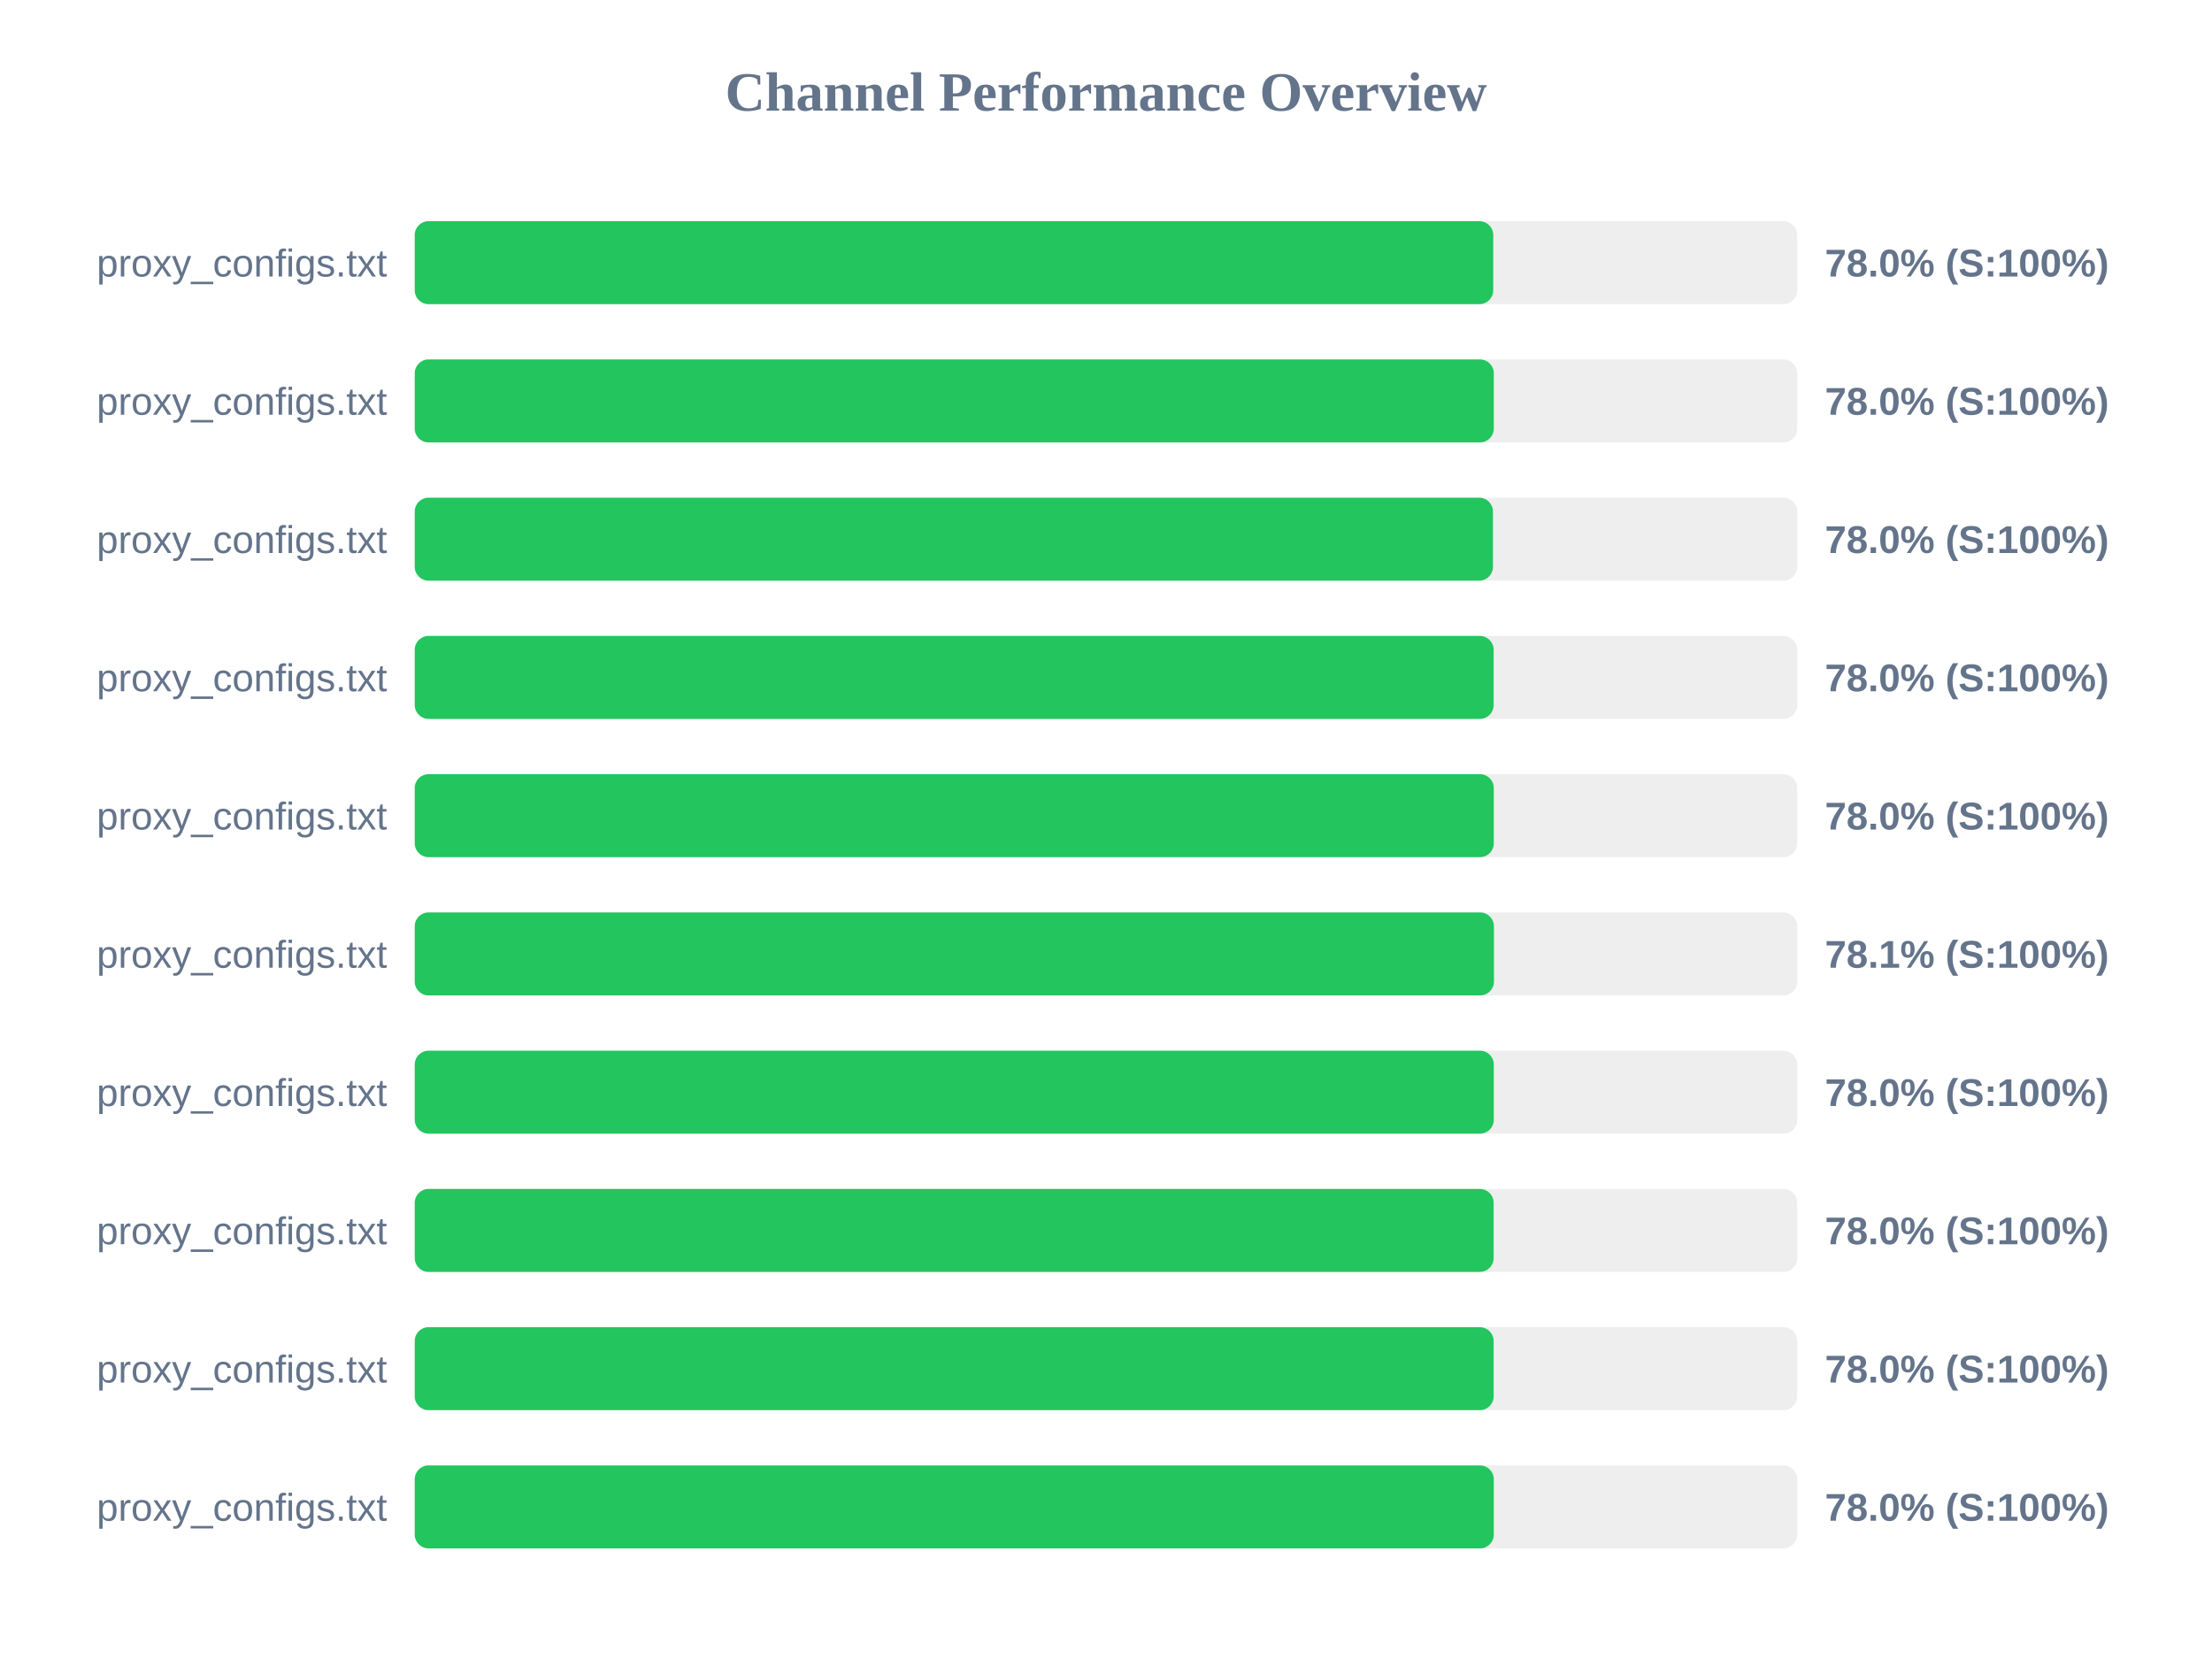
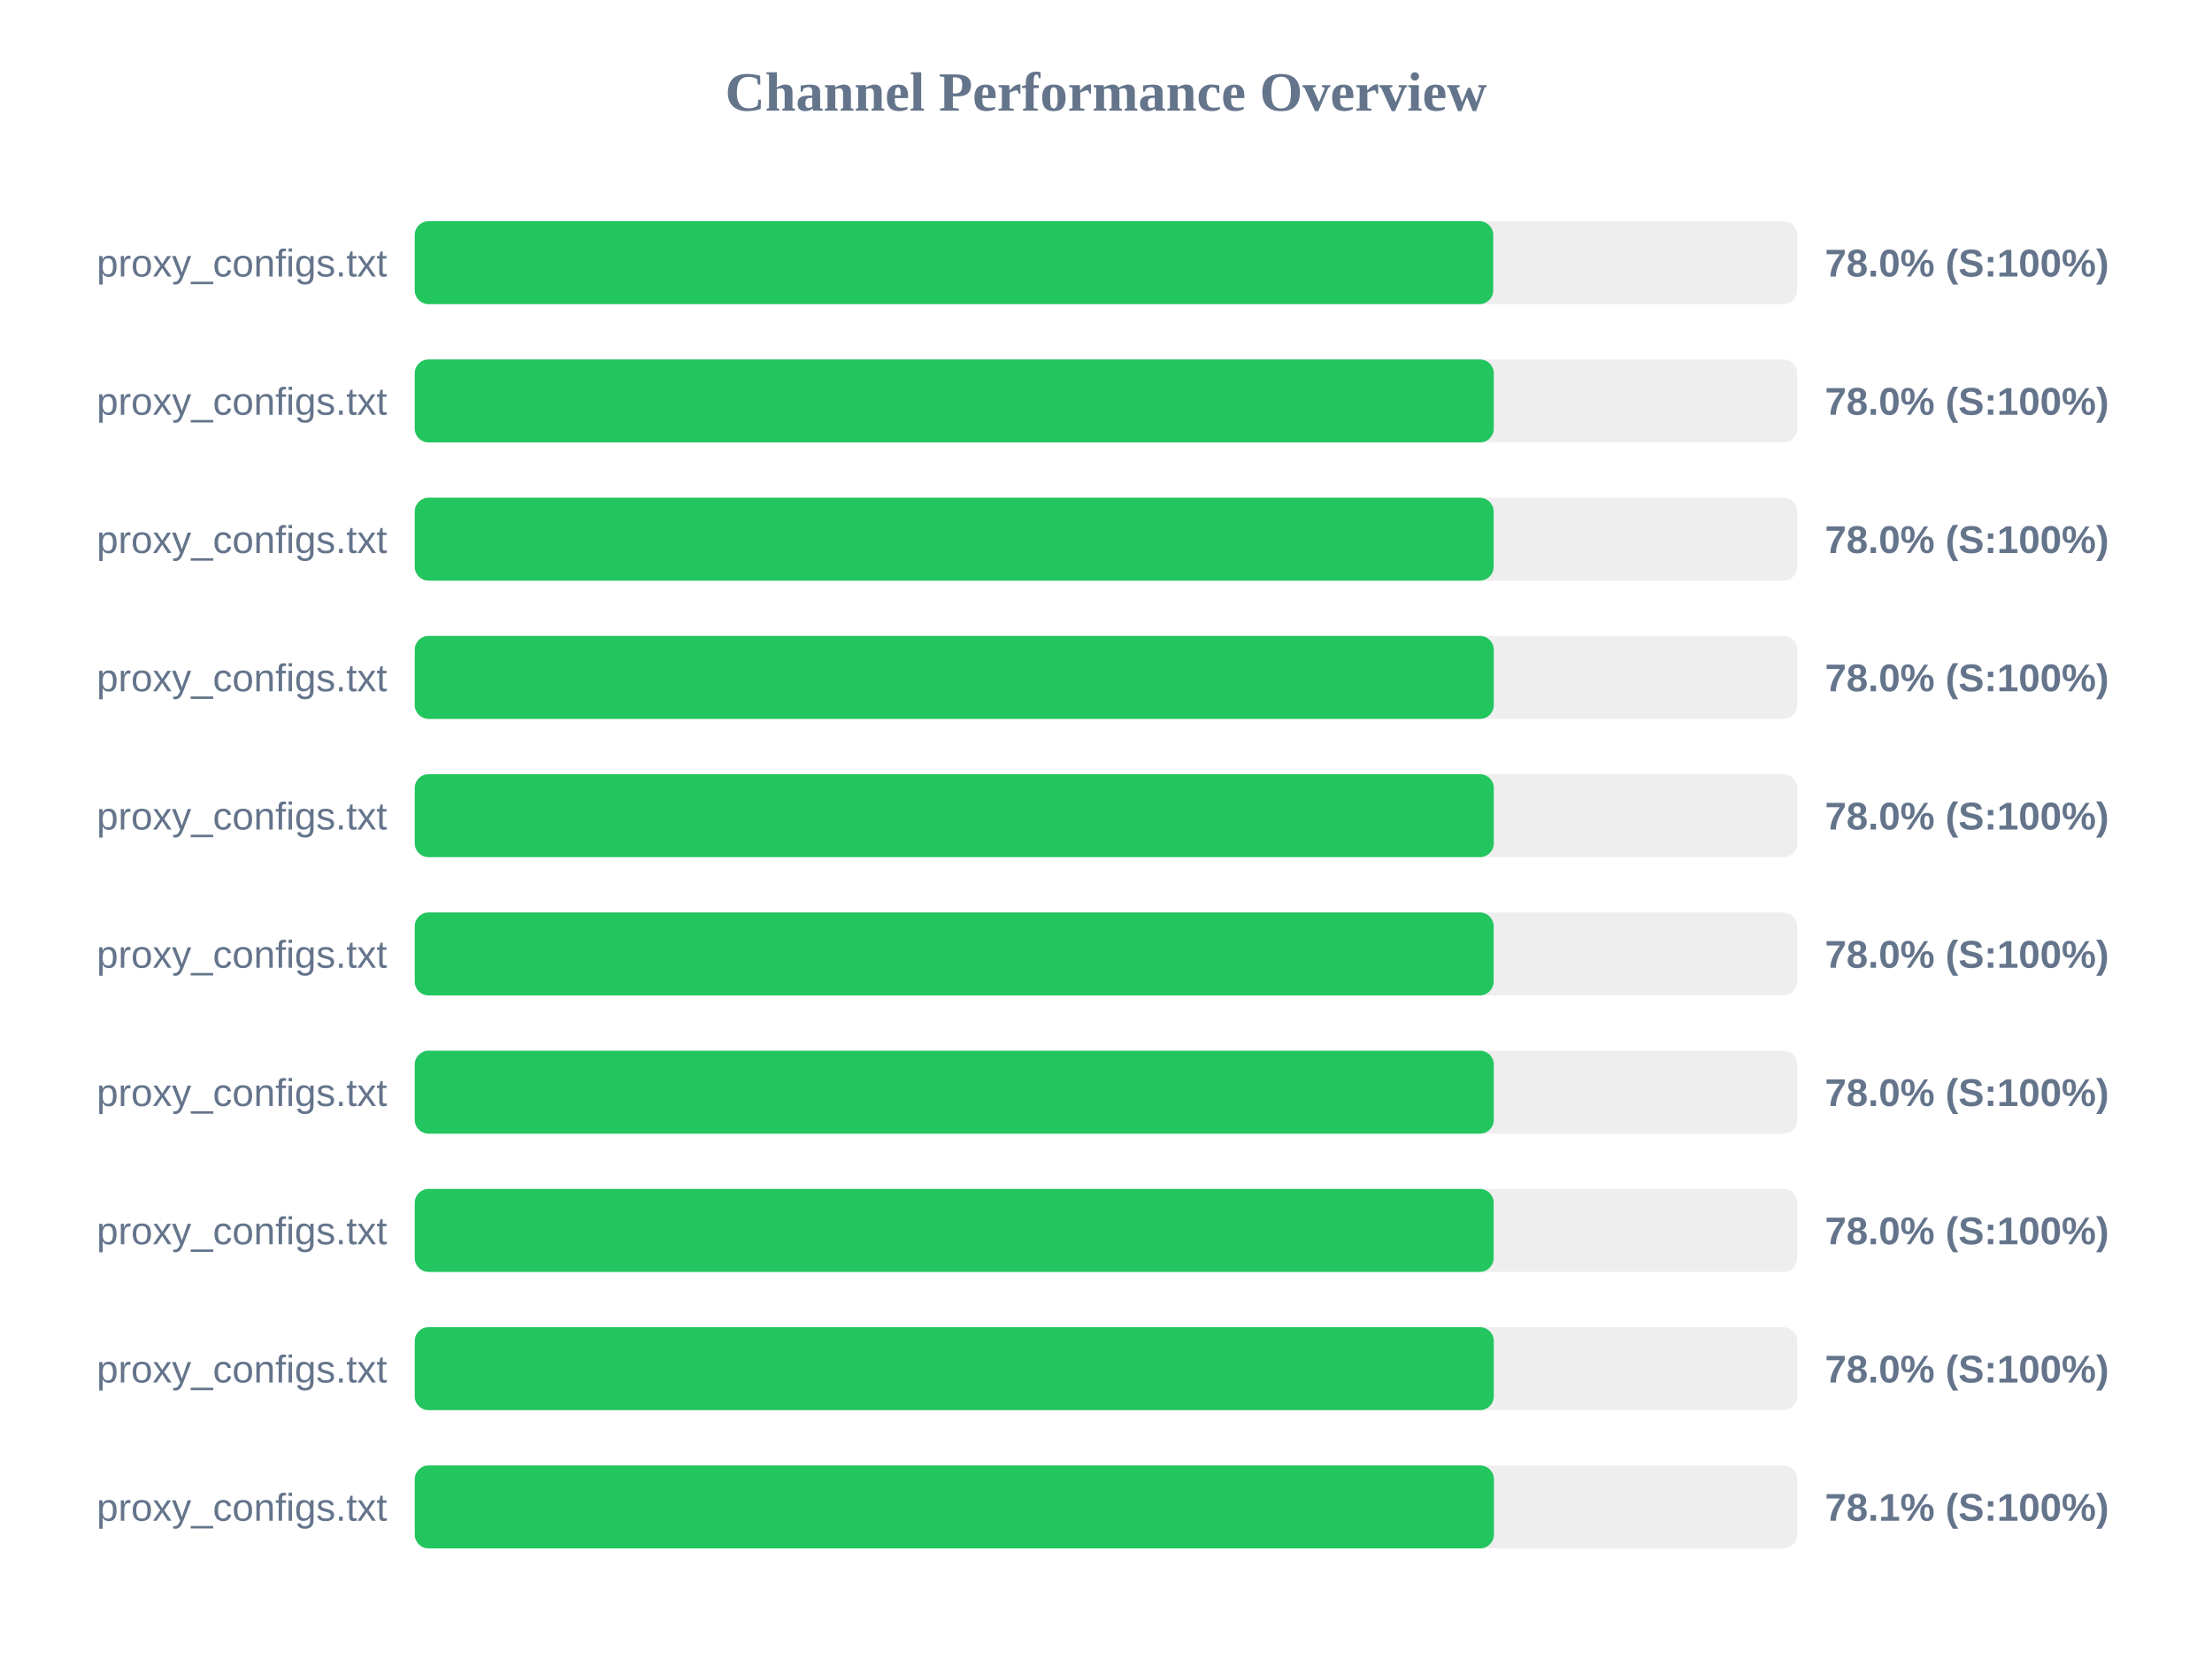
<svg xmlns="http://www.w3.org/2000/svg" width="800" height="600" version="1.1">
  <style>
        .row { font: 14px Arial; fill: #64748b; }
        .score { font: bold 14px Arial; fill: #64748b; }
    </style>
  <text x="400" y="40" text-anchor="middle" font-size="20px" font-weight="bold" fill="#64748b">Channel Performance Overview</text>
  <rect x="150" y="80" width="500" height="30" fill="#eee" rx="5" />
  <rect x="150" y="80" width="390.05" height="30" fill="#22c55e" rx="5" />
  <text x="140" y="100" text-anchor="end" class="row">proxy_configs.txt</text>
  <text x="660" y="100" text-anchor="start" class="score">78.0% (S:100%)</text>
  <rect x="150" y="130" width="500" height="30" fill="#eee" rx="5" />
  <rect x="150" y="130" width="390.25" height="30" fill="#22c55e" rx="5" />
  <text x="140" y="150" text-anchor="end" class="row">proxy_configs.txt</text>
  <text x="660" y="150" text-anchor="start" class="score">78.0% (S:100%)</text>
  <rect x="150" y="180" width="500" height="30" fill="#eee" rx="5" />
-   <rect x="150" y="180" width="389.95" height="30" fill="#22c55e" rx="5" />
+   <rect x="150" y="180" width="390.2" height="30" fill="#22c55e" rx="5" />
  <text x="140" y="200" text-anchor="end" class="row">proxy_configs.txt</text>
  <text x="660" y="200" text-anchor="start" class="score">78.0% (S:100%)</text>
  <rect x="150" y="230" width="500" height="30" fill="#eee" rx="5" />
-   <rect x="150" y="230" width="390.2" height="30" fill="#22c55e" rx="5" />
+   <rect x="150" y="230" width="390.25" height="30" fill="#22c55e" rx="5" />
  <text x="140" y="250" text-anchor="end" class="row">proxy_configs.txt</text>
  <text x="660" y="250" text-anchor="start" class="score">78.0% (S:100%)</text>
  <rect x="150" y="280" width="500" height="30" fill="#eee" rx="5" />
  <rect x="150" y="280" width="390.25" height="30" fill="#22c55e" rx="5" />
  <text x="140" y="300" text-anchor="end" class="row">proxy_configs.txt</text>
  <text x="660" y="300" text-anchor="start" class="score">78.0% (S:100%)</text>
  <rect x="150" y="330" width="500" height="30" fill="#eee" rx="5" />
-   <rect x="150" y="330" width="390.3" height="30" fill="#22c55e" rx="5" />
+   <rect x="150" y="330" width="390.2" height="30" fill="#22c55e" rx="5" />
  <text x="140" y="350" text-anchor="end" class="row">proxy_configs.txt</text>
-   <text x="660" y="350" text-anchor="start" class="score">78.1% (S:100%)</text>
+   <text x="660" y="350" text-anchor="start" class="score">78.0% (S:100%)</text>
  <rect x="150" y="380" width="500" height="30" fill="#eee" rx="5" />
  <rect x="150" y="380" width="390.25" height="30" fill="#22c55e" rx="5" />
  <text x="140" y="400" text-anchor="end" class="row">proxy_configs.txt</text>
  <text x="660" y="400" text-anchor="start" class="score">78.0% (S:100%)</text>
  <rect x="150" y="430" width="500" height="30" fill="#eee" rx="5" />
  <rect x="150" y="430" width="390.2" height="30" fill="#22c55e" rx="5" />
  <text x="140" y="450" text-anchor="end" class="row">proxy_configs.txt</text>
  <text x="660" y="450" text-anchor="start" class="score">78.0% (S:100%)</text>
  <rect x="150" y="480" width="500" height="30" fill="#eee" rx="5" />
-   <rect x="150" y="480" width="390.2" height="30" fill="#22c55e" rx="5" />
+   <rect x="150" y="480" width="390.25" height="30" fill="#22c55e" rx="5" />
  <text x="140" y="500" text-anchor="end" class="row">proxy_configs.txt</text>
  <text x="660" y="500" text-anchor="start" class="score">78.0% (S:100%)</text>
  <rect x="150" y="530" width="500" height="30" fill="#eee" rx="5" />
-   <rect x="150" y="530" width="390.25" height="30" fill="#22c55e" rx="5" />
+   <rect x="150" y="530" width="390.3" height="30" fill="#22c55e" rx="5" />
  <text x="140" y="550" text-anchor="end" class="row">proxy_configs.txt</text>
-   <text x="660" y="550" text-anchor="start" class="score">78.0% (S:100%)</text>
+   <text x="660" y="550" text-anchor="start" class="score">78.1% (S:100%)</text>
</svg>
